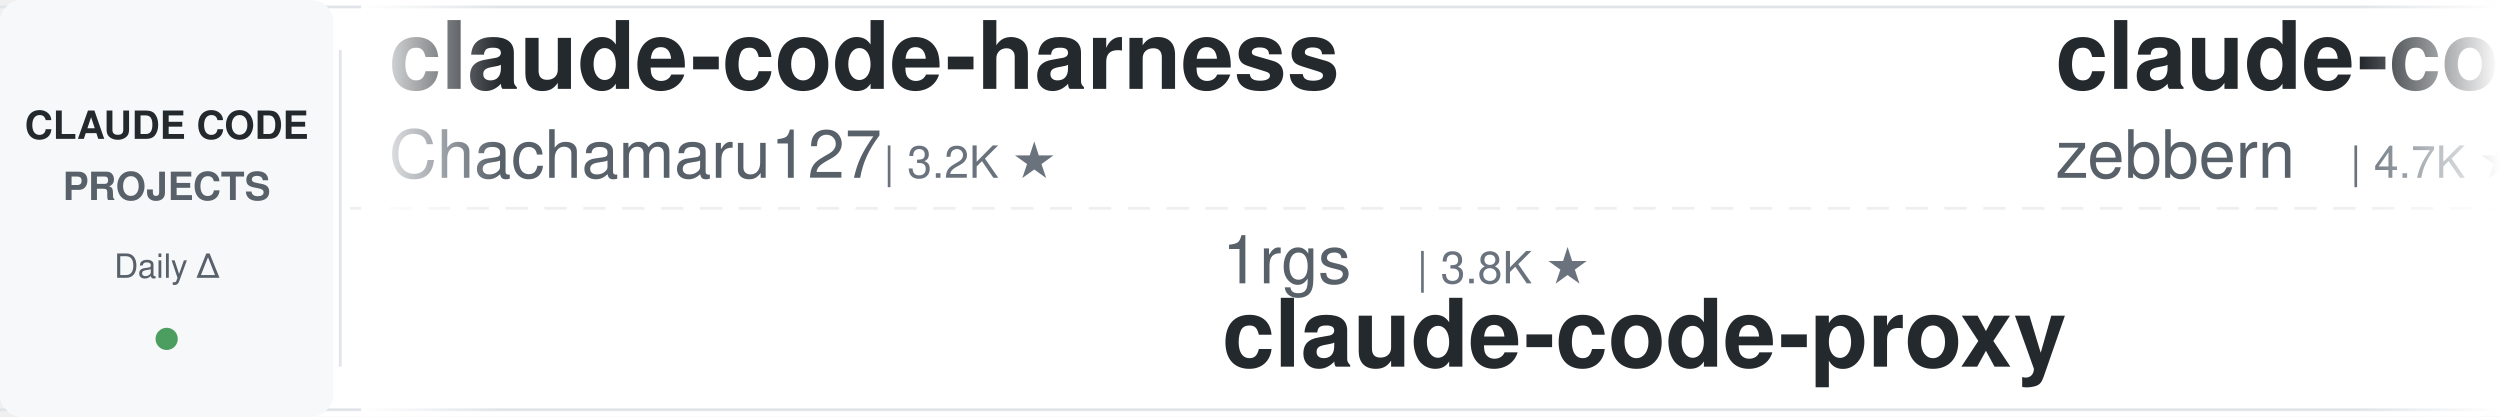
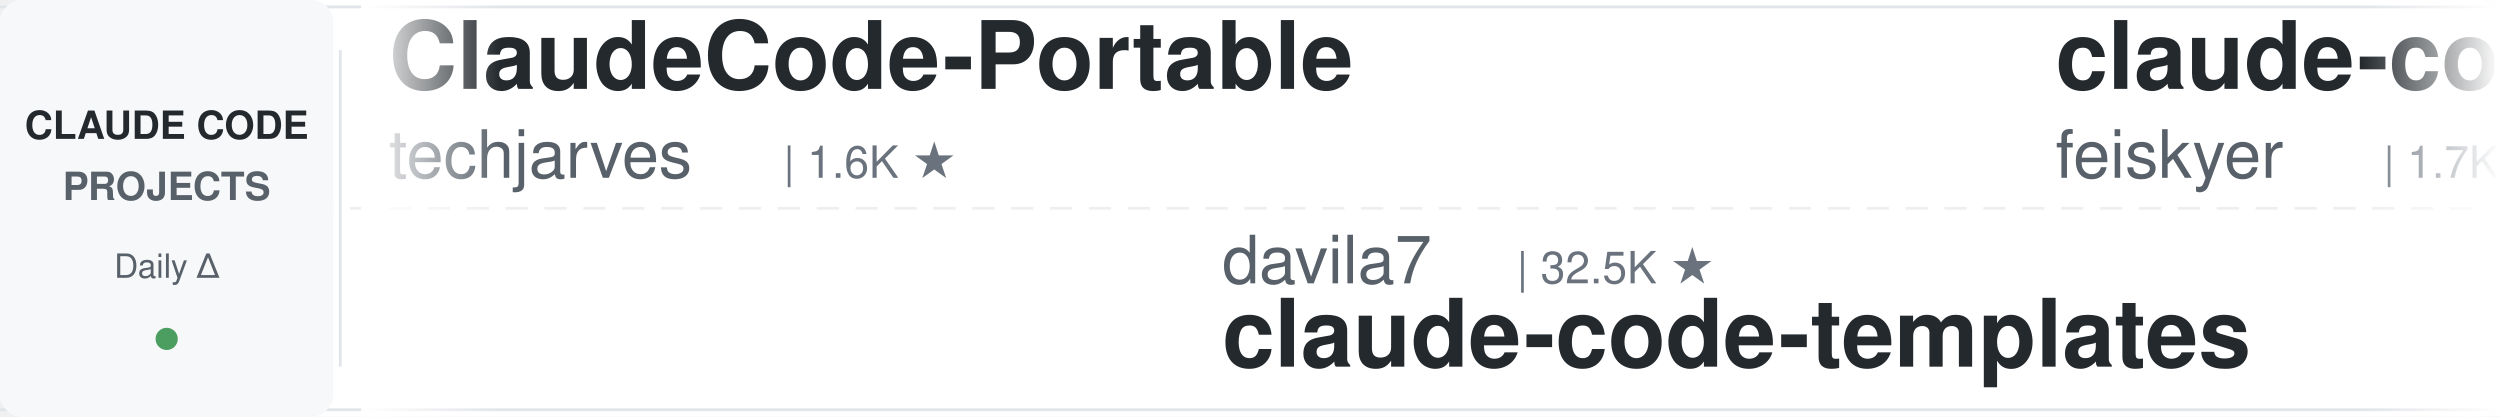
<svg xmlns="http://www.w3.org/2000/svg" width="900" height="150">
  <defs>
    <linearGradient id="leftFade" x1="0%" y1="0%" x2="100%" y2="0%">
      <stop offset="0%" style="stop-color:#ffffff;stop-opacity:1" />
      <stop offset="100%" style="stop-color:#ffffff;stop-opacity:0" />
    </linearGradient>
    <linearGradient id="rightFade" x1="0%" y1="0%" x2="100%" y2="0%">
      <stop offset="0%" style="stop-color:#ffffff;stop-opacity:0" />
      <stop offset="100%" style="stop-color:#ffffff;stop-opacity:1" />
    </linearGradient>
  </defs>
  <rect width="900" height="150" fill="#ffffff" rx="8" />
  <rect x="0" y="2" width="900" height="1" fill="#e1e4e8" />
  <rect x="0" y="147" width="900" height="1" fill="#e1e4e8" />
  <line x1="0" y1="75" x2="900" y2="75" stroke="#e1e4e8" stroke-width="1" stroke-dasharray="8 6" opacity="0.6" />
  <rect x="0" y="0" width="120" height="150" fill="#f6f8fa" rx="8" />
  <text x="60" y="50" font-family="-apple-system, BlinkMacSystemFont, 'Segoe UI', Helvetica, Arial, sans-serif" font-size="14" font-weight="600" fill="#24292e" text-anchor="middle">CLAUDE CODE</text>
  <text x="60" y="72" font-family="-apple-system, BlinkMacSystemFont, 'Segoe UI', Helvetica, Arial, sans-serif" font-size="14" font-weight="600" fill="#586069" text-anchor="middle">PROJECTS</text>
  <text x="60" y="100" font-family="-apple-system, BlinkMacSystemFont, 'Segoe UI', Helvetica, Arial, sans-serif" font-size="12" font-weight="500" fill="#586069" text-anchor="middle">Daily Δ</text>
  <circle cx="60" cy="122" r="4" fill="#22863a" opacity="0.8" />
  <rect x="122" y="18" width="1" height="114" fill="#e1e4e8" />
  <clipPath id="tickerClip">
    <rect x="130" y="0" width="770" height="150" />
  </clipPath>
  <g clip-path="url(#tickerClip)">
    <g id="tickerItems">
      <animateTransform attributeName="transform" attributeType="XML" type="translate" from="0 0" to="-3000 0" dur="54s" repeatCount="indefinite" />
      <g transform="translate(0, 0)">
-         <text x="140" y="32" font-family="-apple-system, BlinkMacSystemFont, 'Segoe UI', Helvetica, Arial, sans-serif" font-size="34" font-weight="600" fill="#24292e">claude-code-harness</text>
-         <text x="140" y="64" font-family="-apple-system, BlinkMacSystemFont, 'Segoe UI', Helvetica, Arial, sans-serif" font-size="24" font-weight="400" fill="#586069">Chachamaru127</text>
-         <text x="318" y="64" font-family="-apple-system, BlinkMacSystemFont, 'Segoe UI', Helvetica, Arial, sans-serif" font-size="16" font-weight="500" fill="#6a737d">| 3.2K ★</text>
+         <text x="140" y="32" font-family="-apple-system, BlinkMacSystemFont, 'Segoe UI', Helvetica, Arial, sans-serif" font-size="34" font-weight="600" fill="#24292e">ClaudeCode-Portable</text>
+         <text x="140" y="64" font-family="-apple-system, BlinkMacSystemFont, 'Segoe UI', Helvetica, Arial, sans-serif" font-size="24" font-weight="400" fill="#586069">techjarves</text>
+         <text x="282" y="64" font-family="-apple-system, BlinkMacSystemFont, 'Segoe UI', Helvetica, Arial, sans-serif" font-size="16" font-weight="500" fill="#6a737d">| 1.6K ★</text>
      </g>
      <g transform="translate(300, 0)">
-         <text x="140" y="102" font-family="-apple-system, BlinkMacSystemFont, 'Segoe UI', Helvetica, Arial, sans-serif" font-size="24" font-weight="400" fill="#586069">1rgs</text>
-         <text x="210" y="102" font-family="-apple-system, BlinkMacSystemFont, 'Segoe UI', Helvetica, Arial, sans-serif" font-size="16" font-weight="500" fill="#6a737d">| 3.8K ★</text>
-         <text x="140" y="132" font-family="-apple-system, BlinkMacSystemFont, 'Segoe UI', Helvetica, Arial, sans-serif" font-size="34" font-weight="600" fill="#24292e">claude-code-proxy</text>
+         <text x="140" y="102" font-family="-apple-system, BlinkMacSystemFont, 'Segoe UI', Helvetica, Arial, sans-serif" font-size="24" font-weight="400" fill="#586069">davila7</text>
+         <text x="246" y="102" font-family="-apple-system, BlinkMacSystemFont, 'Segoe UI', Helvetica, Arial, sans-serif" font-size="16" font-weight="500" fill="#6a737d">| 32.5K ★</text>
+         <text x="140" y="132" font-family="-apple-system, BlinkMacSystemFont, 'Segoe UI', Helvetica, Arial, sans-serif" font-size="34" font-weight="600" fill="#24292e">claude-code-templates</text>
      </g>
      <g transform="translate(600, 0)">
-         <text x="140" y="32" font-family="-apple-system, BlinkMacSystemFont, 'Segoe UI', Helvetica, Arial, sans-serif" font-size="34" font-weight="600" fill="#24292e">claude-code-guide</text>
-         <text x="140" y="64" font-family="-apple-system, BlinkMacSystemFont, 'Segoe UI', Helvetica, Arial, sans-serif" font-size="24" font-weight="400" fill="#586069">zebbern</text>
-         <text x="246" y="64" font-family="-apple-system, BlinkMacSystemFont, 'Segoe UI', Helvetica, Arial, sans-serif" font-size="16" font-weight="500" fill="#6a737d">| 4.7K ★</text>
+         <text x="140" y="32" font-family="-apple-system, BlinkMacSystemFont, 'Segoe UI', Helvetica, Arial, sans-serif" font-size="34" font-weight="600" fill="#24292e">claude-code-settings</text>
+         <text x="140" y="64" font-family="-apple-system, BlinkMacSystemFont, 'Segoe UI', Helvetica, Arial, sans-serif" font-size="24" font-weight="400" fill="#586069">feiskyer</text>
+         <text x="258" y="64" font-family="-apple-system, BlinkMacSystemFont, 'Segoe UI', Helvetica, Arial, sans-serif" font-size="16" font-weight="500" fill="#6a737d">| 1.7K ★</text>
      </g>
      <g transform="translate(900, 0)">
-         <text x="140" y="102" font-family="-apple-system, BlinkMacSystemFont, 'Segoe UI', Helvetica, Arial, sans-serif" font-size="24" font-weight="400" fill="#586069">feiskyer</text>
-         <text x="258" y="102" font-family="-apple-system, BlinkMacSystemFont, 'Segoe UI', Helvetica, Arial, sans-serif" font-size="16" font-weight="500" fill="#6a737d">| 1.7K ★</text>
-         <text x="140" y="132" font-family="-apple-system, BlinkMacSystemFont, 'Segoe UI', Helvetica, Arial, sans-serif" font-size="34" font-weight="600" fill="#24292e">claude-code-settings</text>
+         <text x="140" y="102" font-family="-apple-system, BlinkMacSystemFont, 'Segoe UI', Helvetica, Arial, sans-serif" font-size="24" font-weight="400" fill="#586069">FlorianBruniaux</text>
+         <text x="342" y="102" font-family="-apple-system, BlinkMacSystemFont, 'Segoe UI', Helvetica, Arial, sans-serif" font-size="16" font-weight="500" fill="#6a737d">| 6.1K ★</text>
+         <text x="140" y="132" font-family="-apple-system, BlinkMacSystemFont, 'Segoe UI', Helvetica, Arial, sans-serif" font-size="34" font-weight="600" fill="#24292e">claude-code-ultimate-gui...</text>
      </g>
      <g transform="translate(1200, 0)">
-         <text x="140" y="32" font-family="-apple-system, BlinkMacSystemFont, 'Segoe UI', Helvetica, Arial, sans-serif" font-size="34" font-weight="600" fill="#24292e">free-claude-code</text>
-         <text x="140" y="64" font-family="-apple-system, BlinkMacSystemFont, 'Segoe UI', Helvetica, Arial, sans-serif" font-size="24" font-weight="400" fill="#586069">Alishahryar1</text>
-         <text x="306" y="64" font-family="-apple-system, BlinkMacSystemFont, 'Segoe UI', Helvetica, Arial, sans-serif" font-size="16" font-weight="500" fill="#6a737d">| 56.9K ★</text>
+         <text x="140" y="32" font-family="-apple-system, BlinkMacSystemFont, 'Segoe UI', Helvetica, Arial, sans-serif" font-size="34" font-weight="600" fill="#24292e">claude-code-tips</text>
+         <text x="140" y="64" font-family="-apple-system, BlinkMacSystemFont, 'Segoe UI', Helvetica, Arial, sans-serif" font-size="24" font-weight="400" fill="#586069">ykdojo</text>
+         <text x="234" y="64" font-family="-apple-system, BlinkMacSystemFont, 'Segoe UI', Helvetica, Arial, sans-serif" font-size="16" font-weight="500" fill="#6a737d">| 10.2K ★</text>
      </g>
      <g transform="translate(1500, 0)">
-         <text x="140" y="102" font-family="-apple-system, BlinkMacSystemFont, 'Segoe UI', Helvetica, Arial, sans-serif" font-size="24" font-weight="400" fill="#586069">darcyegb</text>
-         <text x="258" y="102" font-family="-apple-system, BlinkMacSystemFont, 'Segoe UI', Helvetica, Arial, sans-serif" font-size="16" font-weight="500" fill="#6a737d">| 772 ★</text>
-         <text x="140" y="132" font-family="-apple-system, BlinkMacSystemFont, 'Segoe UI', Helvetica, Arial, sans-serif" font-size="34" font-weight="600" fill="#24292e">ClaudeCodeAgents</text>
+         <text x="140" y="102" font-family="-apple-system, BlinkMacSystemFont, 'Segoe UI', Helvetica, Arial, sans-serif" font-size="24" font-weight="400" fill="#586069">shareAI-lab</text>
+         <text x="294" y="102" font-family="-apple-system, BlinkMacSystemFont, 'Segoe UI', Helvetica, Arial, sans-serif" font-size="16" font-weight="500" fill="#6a737d">| 78.2K ★</text>
+         <text x="140" y="132" font-family="-apple-system, BlinkMacSystemFont, 'Segoe UI', Helvetica, Arial, sans-serif" font-size="34" font-weight="600" fill="#24292e">learn-claude-code</text>
      </g>
      <g transform="translate(1800, 0)">
-         <text x="140" y="32" font-family="-apple-system, BlinkMacSystemFont, 'Segoe UI', Helvetica, Arial, sans-serif" font-size="34" font-weight="600" fill="#24292e">claude-code-tudou</text>
-         <text x="140" y="64" font-family="-apple-system, BlinkMacSystemFont, 'Segoe UI', Helvetica, Arial, sans-serif" font-size="24" font-weight="400" fill="#586069">AICoderTudou</text>
-         <text x="306" y="64" font-family="-apple-system, BlinkMacSystemFont, 'Segoe UI', Helvetica, Arial, sans-serif" font-size="16" font-weight="500" fill="#6a737d">| 493 ★</text>
+         <text x="140" y="32" font-family="-apple-system, BlinkMacSystemFont, 'Segoe UI', Helvetica, Arial, sans-serif" font-size="34" font-weight="600" fill="#24292e">claude-code-skills</text>
+         <text x="140" y="64" font-family="-apple-system, BlinkMacSystemFont, 'Segoe UI', Helvetica, Arial, sans-serif" font-size="24" font-weight="400" fill="#586069">daymade</text>
+         <text x="246" y="64" font-family="-apple-system, BlinkMacSystemFont, 'Segoe UI', Helvetica, Arial, sans-serif" font-size="16" font-weight="500" fill="#6a737d">| 1.4K ★</text>
      </g>
      <g transform="translate(2100, 0)">
-         <text x="140" y="102" font-family="-apple-system, BlinkMacSystemFont, 'Segoe UI', Helvetica, Arial, sans-serif" font-size="24" font-weight="400" fill="#586069">anthropics</text>
-         <text x="282" y="102" font-family="-apple-system, BlinkMacSystemFont, 'Segoe UI', Helvetica, Arial, sans-serif" font-size="16" font-weight="500" fill="#6a737d">| 6.3K ★</text>
-         <text x="140" y="132" font-family="-apple-system, BlinkMacSystemFont, 'Segoe UI', Helvetica, Arial, sans-serif" font-size="34" font-weight="600" fill="#24292e">claude-code-security-rev...</text>
+         <text x="140" y="102" font-family="-apple-system, BlinkMacSystemFont, 'Segoe UI', Helvetica, Arial, sans-serif" font-size="24" font-weight="400" fill="#586069">liuup</text>
+         <text x="222" y="102" font-family="-apple-system, BlinkMacSystemFont, 'Segoe UI', Helvetica, Arial, sans-serif" font-size="16" font-weight="500" fill="#6a737d">| 4.0K ★</text>
+         <text x="140" y="132" font-family="-apple-system, BlinkMacSystemFont, 'Segoe UI', Helvetica, Arial, sans-serif" font-size="34" font-weight="600" fill="#24292e">claude-code-analysis</text>
      </g>
      <g transform="translate(2400, 0)">
-         <text x="140" y="32" font-family="-apple-system, BlinkMacSystemFont, 'Segoe UI', Helvetica, Arial, sans-serif" font-size="34" font-weight="600" fill="#24292e">Claude-Code-Source-Study</text>
-         <text x="140" y="64" font-family="-apple-system, BlinkMacSystemFont, 'Segoe UI', Helvetica, Arial, sans-serif" font-size="24" font-weight="400" fill="#586069">luyao618</text>
+         <text x="140" y="32" font-family="-apple-system, BlinkMacSystemFont, 'Segoe UI', Helvetica, Arial, sans-serif" font-size="34" font-weight="600" fill="#24292e">claude-code-from-scratch</text>
+         <text x="140" y="64" font-family="-apple-system, BlinkMacSystemFont, 'Segoe UI', Helvetica, Arial, sans-serif" font-size="24" font-weight="400" fill="#586069">Windy3f3f3f3f</text>
+         <text x="318" y="64" font-family="-apple-system, BlinkMacSystemFont, 'Segoe UI', Helvetica, Arial, sans-serif" font-size="16" font-weight="500" fill="#6a737d">| 2.7K ★</text>
+       </g>
+       <g transform="translate(2700, 0)">
+         <text x="140" y="102" font-family="-apple-system, BlinkMacSystemFont, 'Segoe UI', Helvetica, Arial, sans-serif" font-size="24" font-weight="400" fill="#586069">Donchitos</text>
+         <text x="270" y="102" font-family="-apple-system, BlinkMacSystemFont, 'Segoe UI', Helvetica, Arial, sans-serif" font-size="16" font-weight="500" fill="#6a737d">| 25.9K ★</text>
+         <text x="140" y="132" font-family="-apple-system, BlinkMacSystemFont, 'Segoe UI', Helvetica, Arial, sans-serif" font-size="34" font-weight="600" fill="#24292e">Claude-Code-Game-Studios</text>
+       </g>
+       <g transform="translate(3000, 0)">
+         <text x="140" y="32" font-family="-apple-system, BlinkMacSystemFont, 'Segoe UI', Helvetica, Arial, sans-serif" font-size="34" font-weight="600" fill="#24292e">ClaudeCode-Portable</text>
+         <text x="140" y="64" font-family="-apple-system, BlinkMacSystemFont, 'Segoe UI', Helvetica, Arial, sans-serif" font-size="24" font-weight="400" fill="#586069">techjarves</text>
+         <text x="282" y="64" font-family="-apple-system, BlinkMacSystemFont, 'Segoe UI', Helvetica, Arial, sans-serif" font-size="16" font-weight="500" fill="#6a737d">| 1.6K ★</text>
+       </g>
+       <g transform="translate(3300, 0)">
+         <text x="140" y="102" font-family="-apple-system, BlinkMacSystemFont, 'Segoe UI', Helvetica, Arial, sans-serif" font-size="24" font-weight="400" fill="#586069">davila7</text>
+         <text x="246" y="102" font-family="-apple-system, BlinkMacSystemFont, 'Segoe UI', Helvetica, Arial, sans-serif" font-size="16" font-weight="500" fill="#6a737d">| 32.5K ★</text>
+         <text x="140" y="132" font-family="-apple-system, BlinkMacSystemFont, 'Segoe UI', Helvetica, Arial, sans-serif" font-size="34" font-weight="600" fill="#24292e">claude-code-templates</text>
+       </g>
+       <g transform="translate(3600, 0)">
+         <text x="140" y="32" font-family="-apple-system, BlinkMacSystemFont, 'Segoe UI', Helvetica, Arial, sans-serif" font-size="34" font-weight="600" fill="#24292e">claude-code-settings</text>
+         <text x="140" y="64" font-family="-apple-system, BlinkMacSystemFont, 'Segoe UI', Helvetica, Arial, sans-serif" font-size="24" font-weight="400" fill="#586069">feiskyer</text>
        <text x="258" y="64" font-family="-apple-system, BlinkMacSystemFont, 'Segoe UI', Helvetica, Arial, sans-serif" font-size="16" font-weight="500" fill="#6a737d">| 1.7K ★</text>
      </g>
-       <g transform="translate(2700, 0)">
-         <text x="140" y="102" font-family="-apple-system, BlinkMacSystemFont, 'Segoe UI', Helvetica, Arial, sans-serif" font-size="24" font-weight="400" fill="#586069">JrCx7scC</text>
-         <text x="258" y="102" font-family="-apple-system, BlinkMacSystemFont, 'Segoe UI', Helvetica, Arial, sans-serif" font-size="16" font-weight="500" fill="#6a737d">| 375 ★</text>
-         <text x="140" y="132" font-family="-apple-system, BlinkMacSystemFont, 'Segoe UI', Helvetica, Arial, sans-serif" font-size="34" font-weight="600" fill="#24292e">claude-code-source</text>
-       </g>
-       <g transform="translate(3000, 0)">
-         <text x="140" y="32" font-family="-apple-system, BlinkMacSystemFont, 'Segoe UI', Helvetica, Arial, sans-serif" font-size="34" font-weight="600" fill="#24292e">claude-code-harness</text>
-         <text x="140" y="64" font-family="-apple-system, BlinkMacSystemFont, 'Segoe UI', Helvetica, Arial, sans-serif" font-size="24" font-weight="400" fill="#586069">Chachamaru127</text>
-         <text x="318" y="64" font-family="-apple-system, BlinkMacSystemFont, 'Segoe UI', Helvetica, Arial, sans-serif" font-size="16" font-weight="500" fill="#6a737d">| 3.2K ★</text>
-       </g>
-       <g transform="translate(3300, 0)">
-         <text x="140" y="102" font-family="-apple-system, BlinkMacSystemFont, 'Segoe UI', Helvetica, Arial, sans-serif" font-size="24" font-weight="400" fill="#586069">1rgs</text>
-         <text x="210" y="102" font-family="-apple-system, BlinkMacSystemFont, 'Segoe UI', Helvetica, Arial, sans-serif" font-size="16" font-weight="500" fill="#6a737d">| 3.8K ★</text>
-         <text x="140" y="132" font-family="-apple-system, BlinkMacSystemFont, 'Segoe UI', Helvetica, Arial, sans-serif" font-size="34" font-weight="600" fill="#24292e">claude-code-proxy</text>
-       </g>
-       <g transform="translate(3600, 0)">
-         <text x="140" y="32" font-family="-apple-system, BlinkMacSystemFont, 'Segoe UI', Helvetica, Arial, sans-serif" font-size="34" font-weight="600" fill="#24292e">claude-code-guide</text>
-         <text x="140" y="64" font-family="-apple-system, BlinkMacSystemFont, 'Segoe UI', Helvetica, Arial, sans-serif" font-size="24" font-weight="400" fill="#586069">zebbern</text>
-         <text x="246" y="64" font-family="-apple-system, BlinkMacSystemFont, 'Segoe UI', Helvetica, Arial, sans-serif" font-size="16" font-weight="500" fill="#6a737d">| 4.7K ★</text>
-       </g>
      <g transform="translate(3900, 0)">
-         <text x="140" y="102" font-family="-apple-system, BlinkMacSystemFont, 'Segoe UI', Helvetica, Arial, sans-serif" font-size="24" font-weight="400" fill="#586069">feiskyer</text>
-         <text x="258" y="102" font-family="-apple-system, BlinkMacSystemFont, 'Segoe UI', Helvetica, Arial, sans-serif" font-size="16" font-weight="500" fill="#6a737d">| 1.7K ★</text>
-         <text x="140" y="132" font-family="-apple-system, BlinkMacSystemFont, 'Segoe UI', Helvetica, Arial, sans-serif" font-size="34" font-weight="600" fill="#24292e">claude-code-settings</text>
+         <text x="140" y="102" font-family="-apple-system, BlinkMacSystemFont, 'Segoe UI', Helvetica, Arial, sans-serif" font-size="24" font-weight="400" fill="#586069">FlorianBruniaux</text>
+         <text x="342" y="102" font-family="-apple-system, BlinkMacSystemFont, 'Segoe UI', Helvetica, Arial, sans-serif" font-size="16" font-weight="500" fill="#6a737d">| 6.1K ★</text>
+         <text x="140" y="132" font-family="-apple-system, BlinkMacSystemFont, 'Segoe UI', Helvetica, Arial, sans-serif" font-size="34" font-weight="600" fill="#24292e">claude-code-ultimate-gui...</text>
      </g>
    </g>
  </g>
  <rect x="130" y="0" width="50" height="150" fill="url(#leftFade)" />
  <rect x="850" y="0" width="50" height="150" fill="url(#rightFade)" />
</svg>
